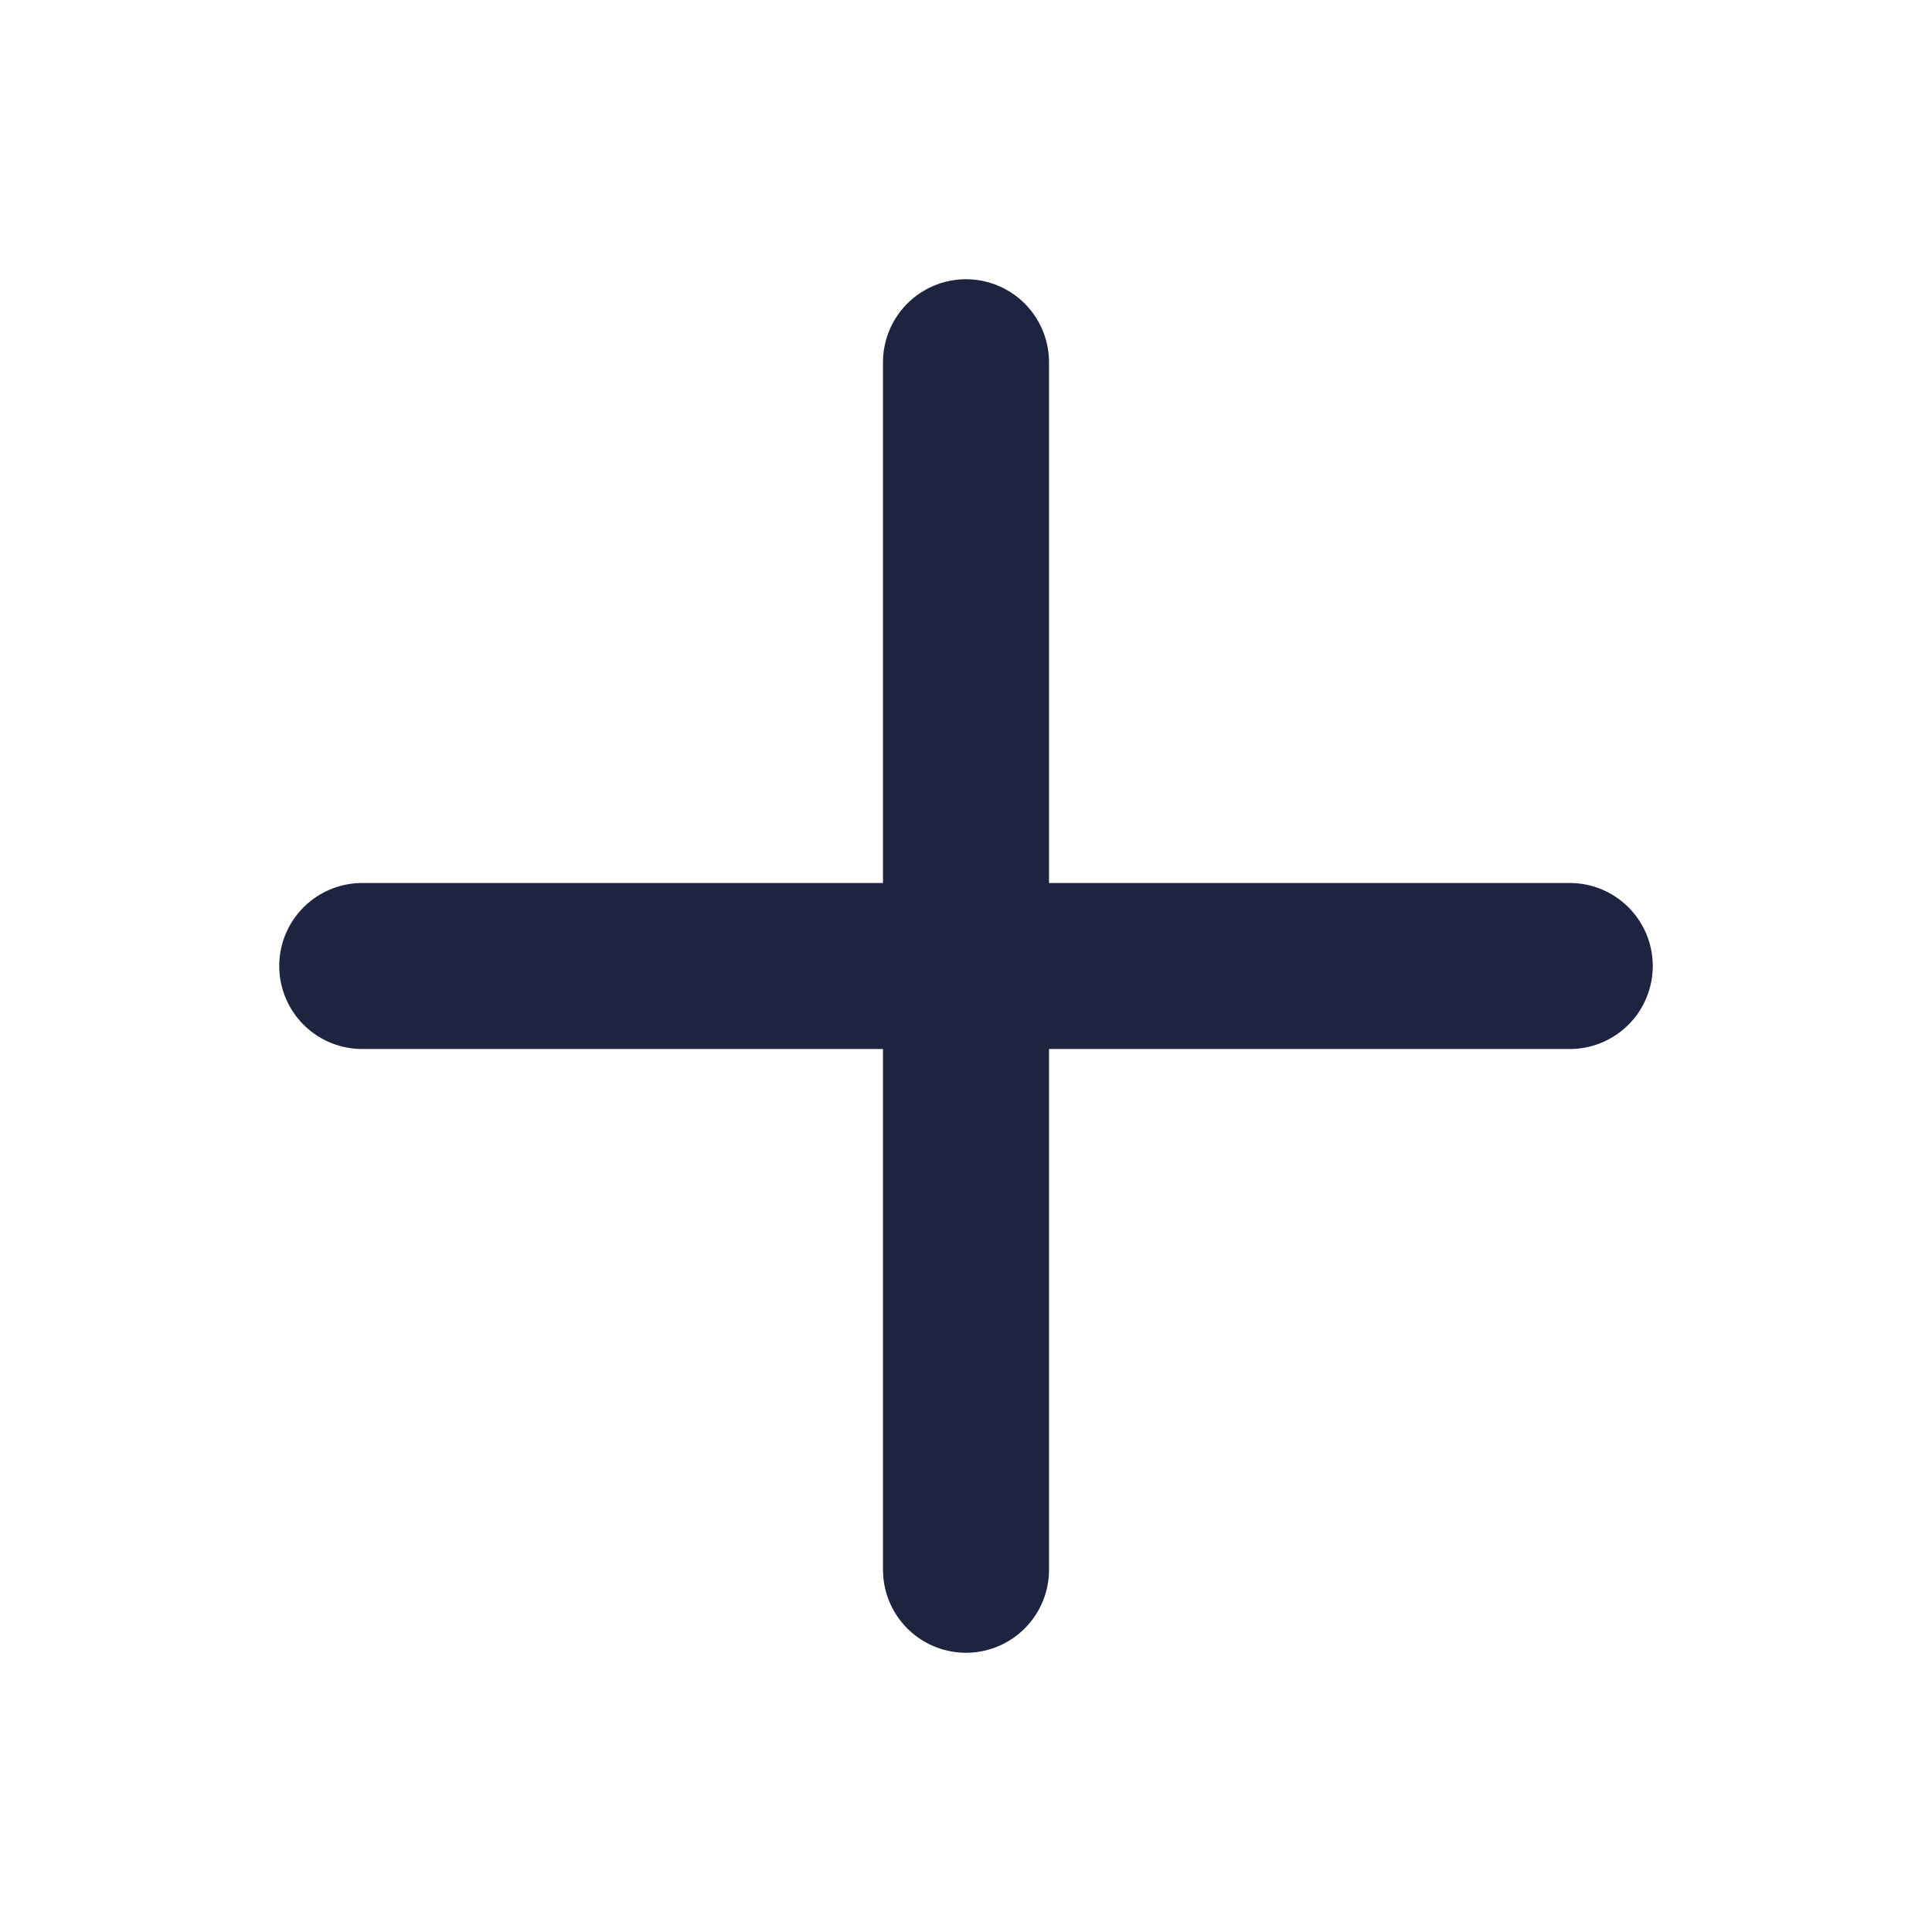
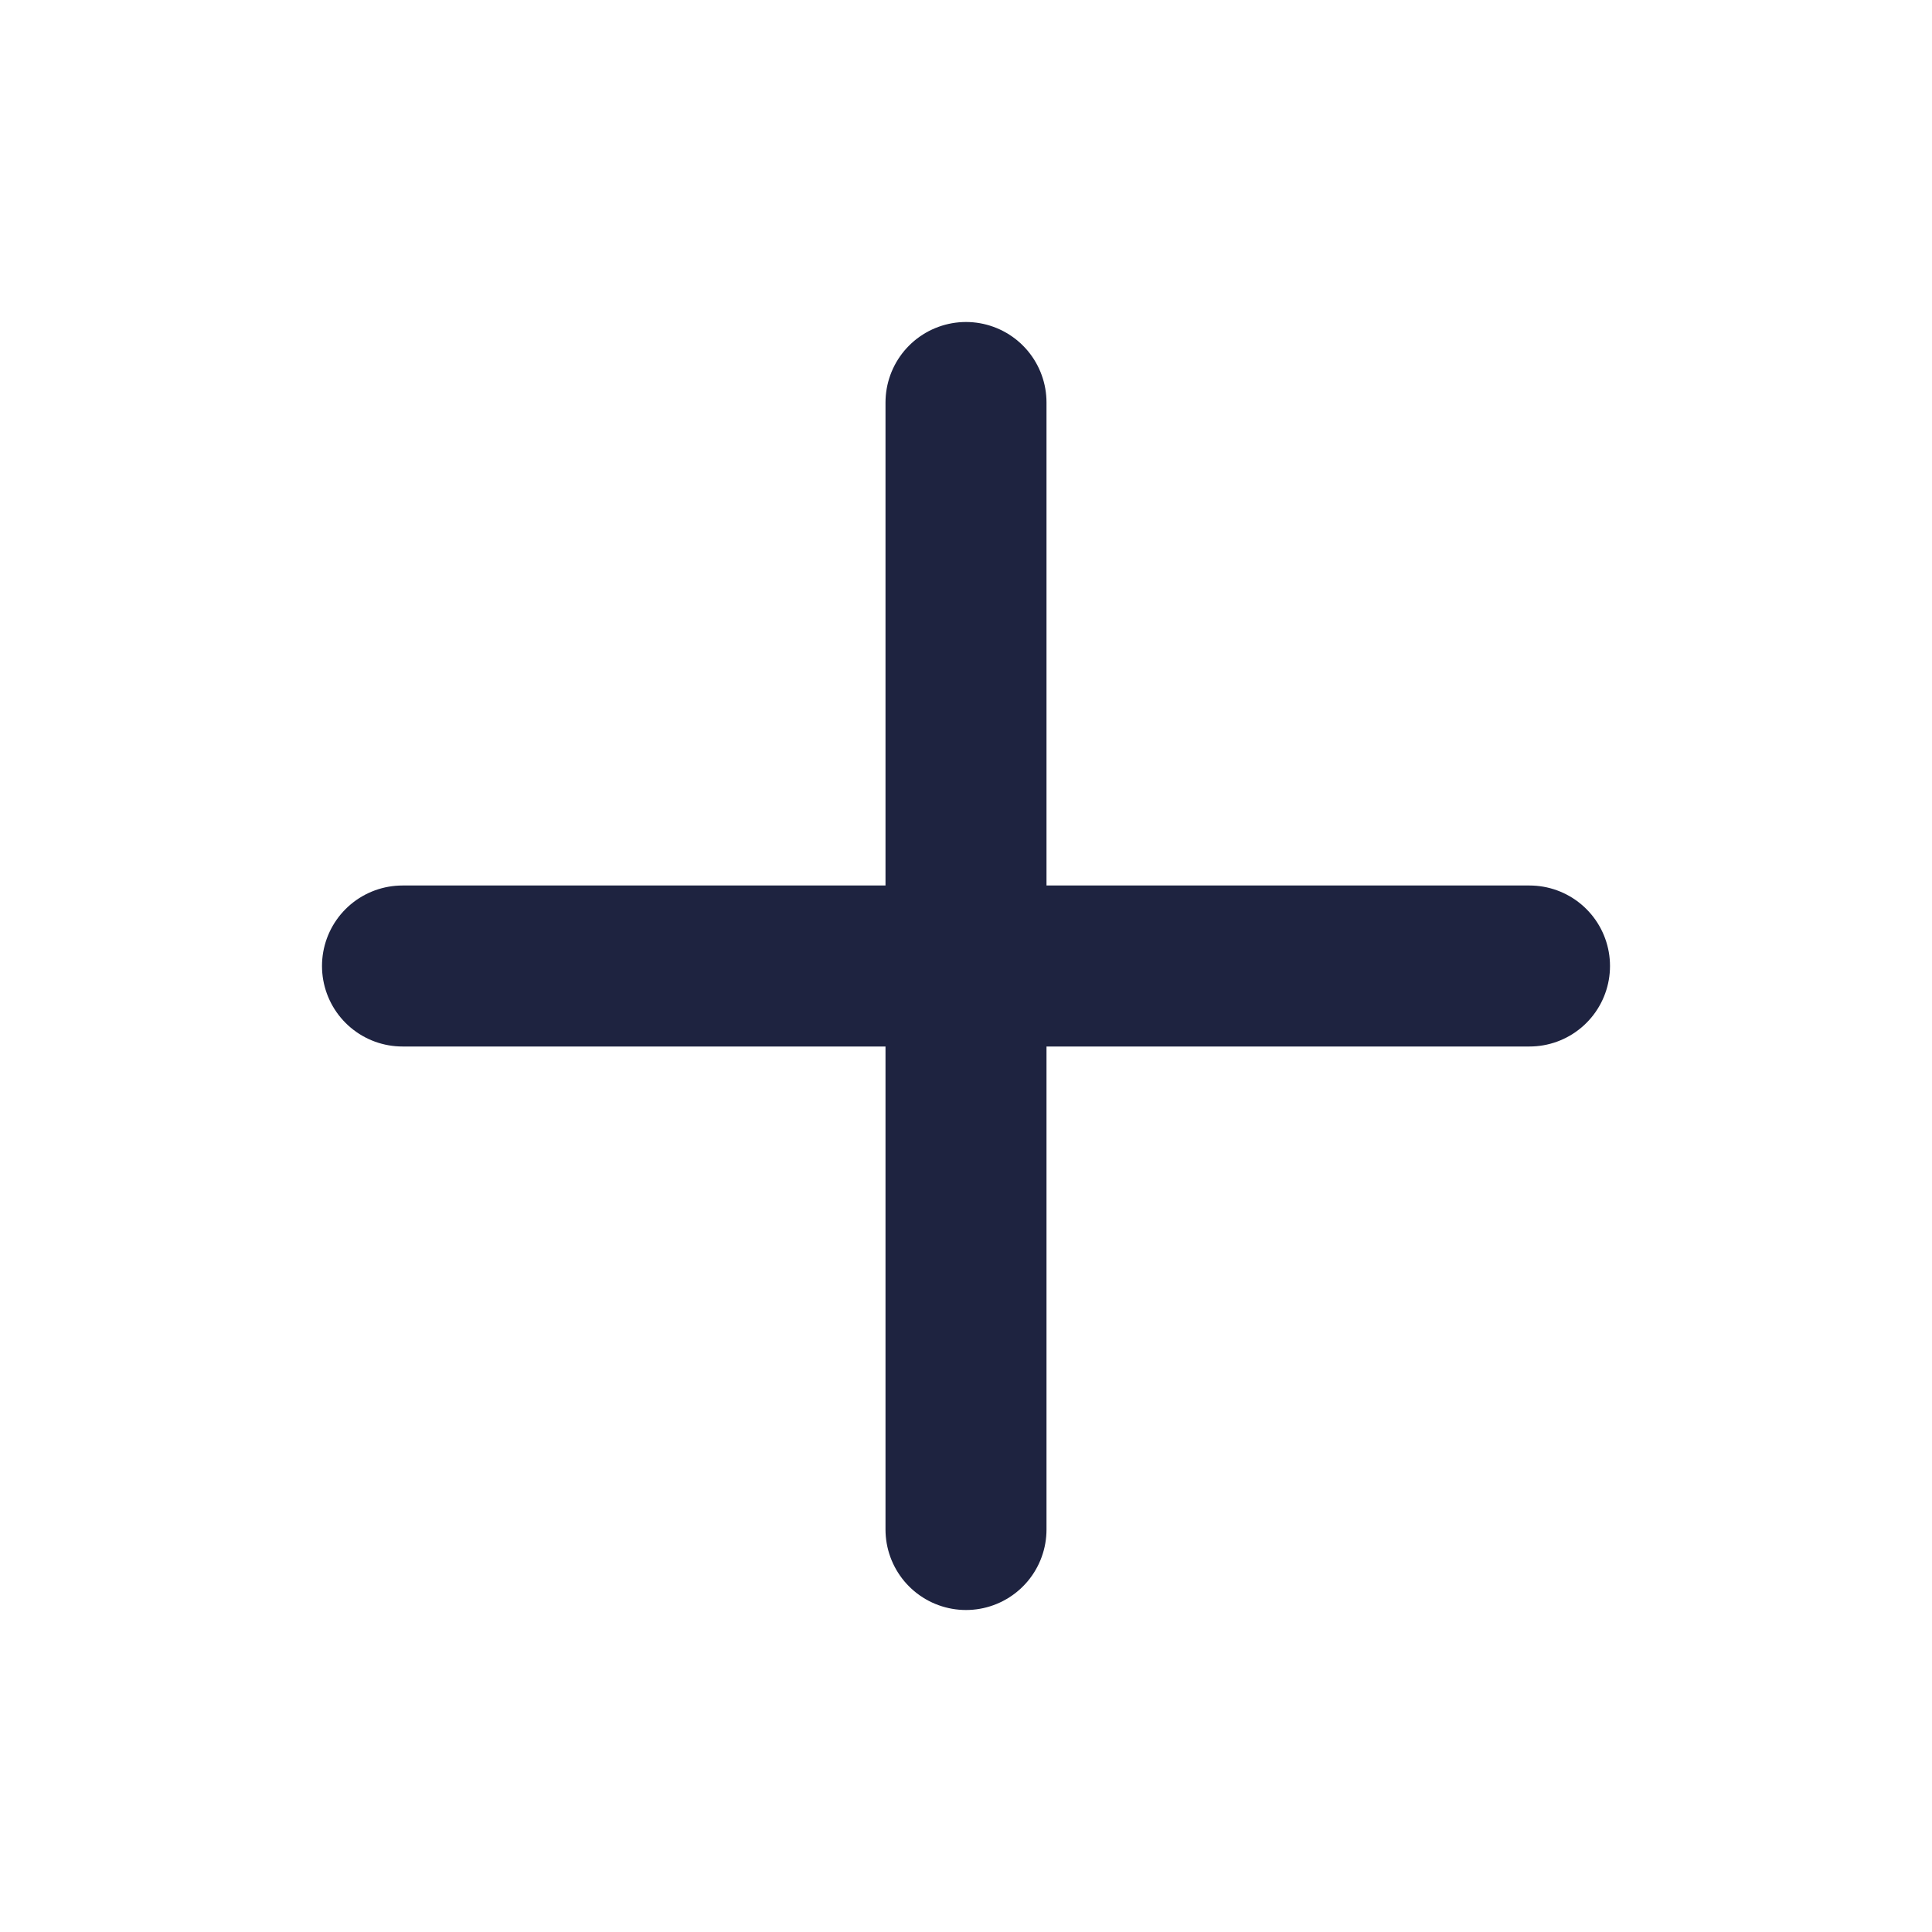
- <svg xmlns="http://www.w3.org/2000/svg" viewBox="0 0 64 64" fill="none" stroke="#1E2340" stroke-width="5.5" stroke-linecap="round" stroke-linejoin="round">
-   <path d="M32 12v40M12 32h40" />
+ <svg xmlns="http://www.w3.org/2000/svg" viewBox="0 0 24 24" fill="none" stroke="#1E2340" stroke-width="2" stroke-linecap="round" stroke-linejoin="round" role="img" aria-label="New">
+   <path d="M12 5v14" />
+   <path d="M5 12h14" />
</svg>
